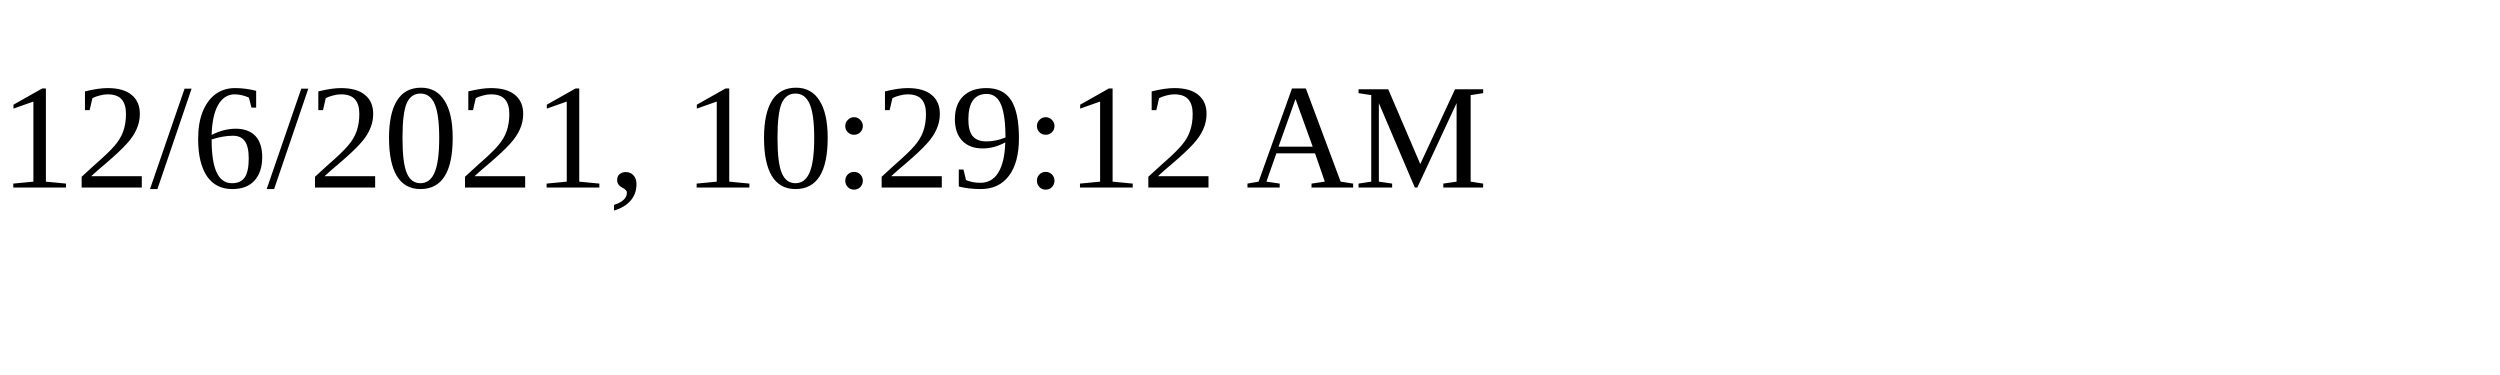
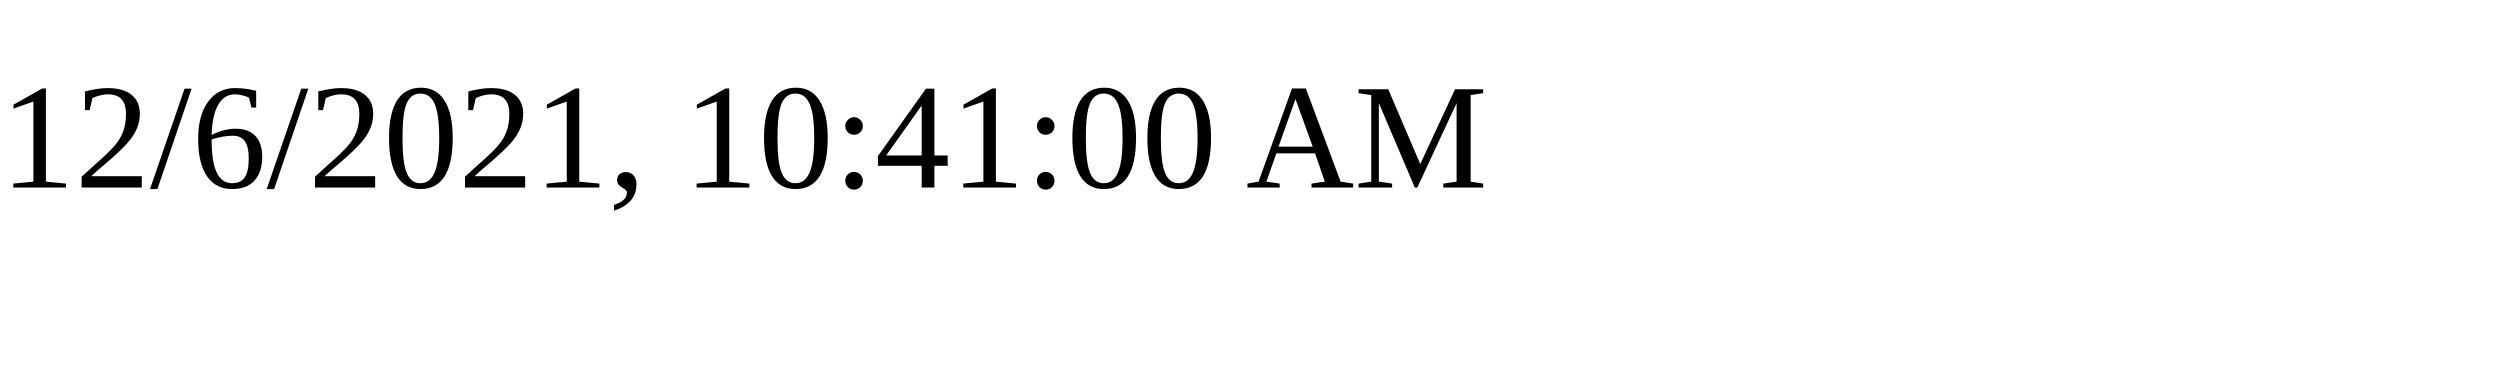
<svg xmlns="http://www.w3.org/2000/svg" height="30" width="200">
-   <text x="0" y="15">12/6/2021, 10:29:12 AM</text>
+   <text x="0" y="15">12/6/2021, 10:41:00 AM</text>
</svg>
